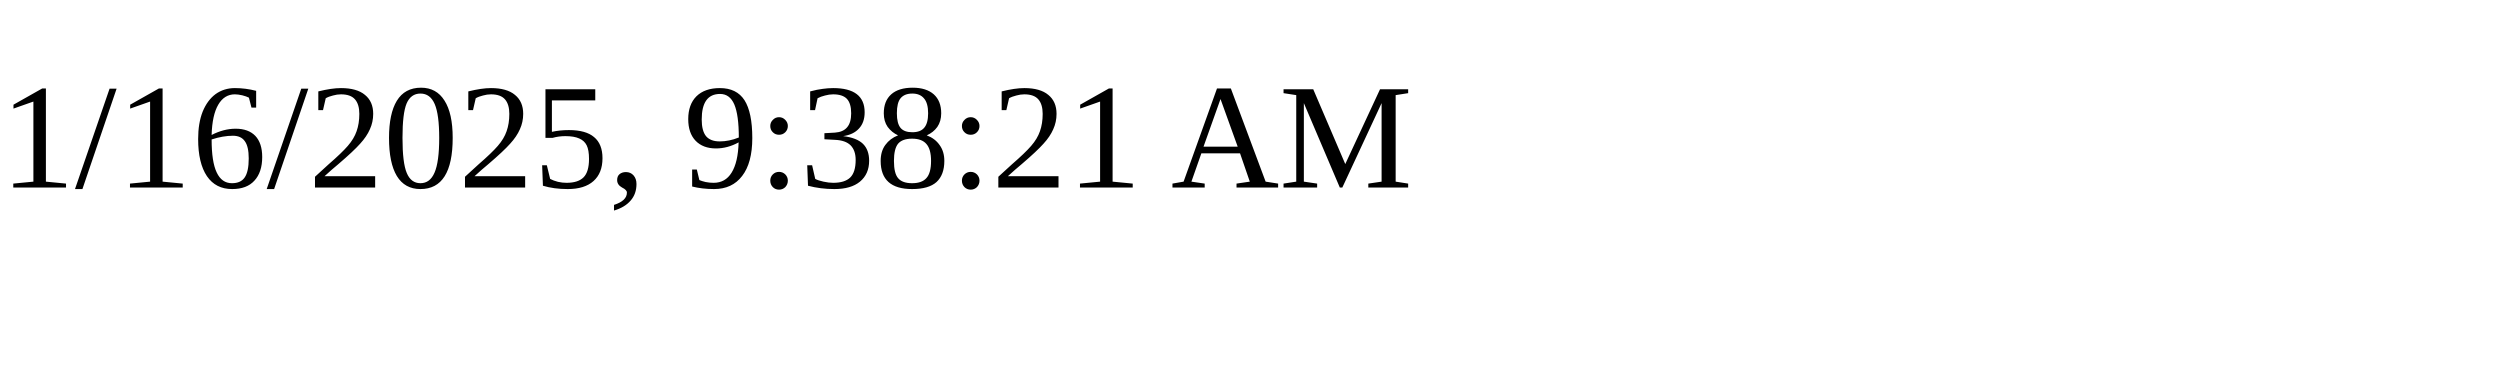
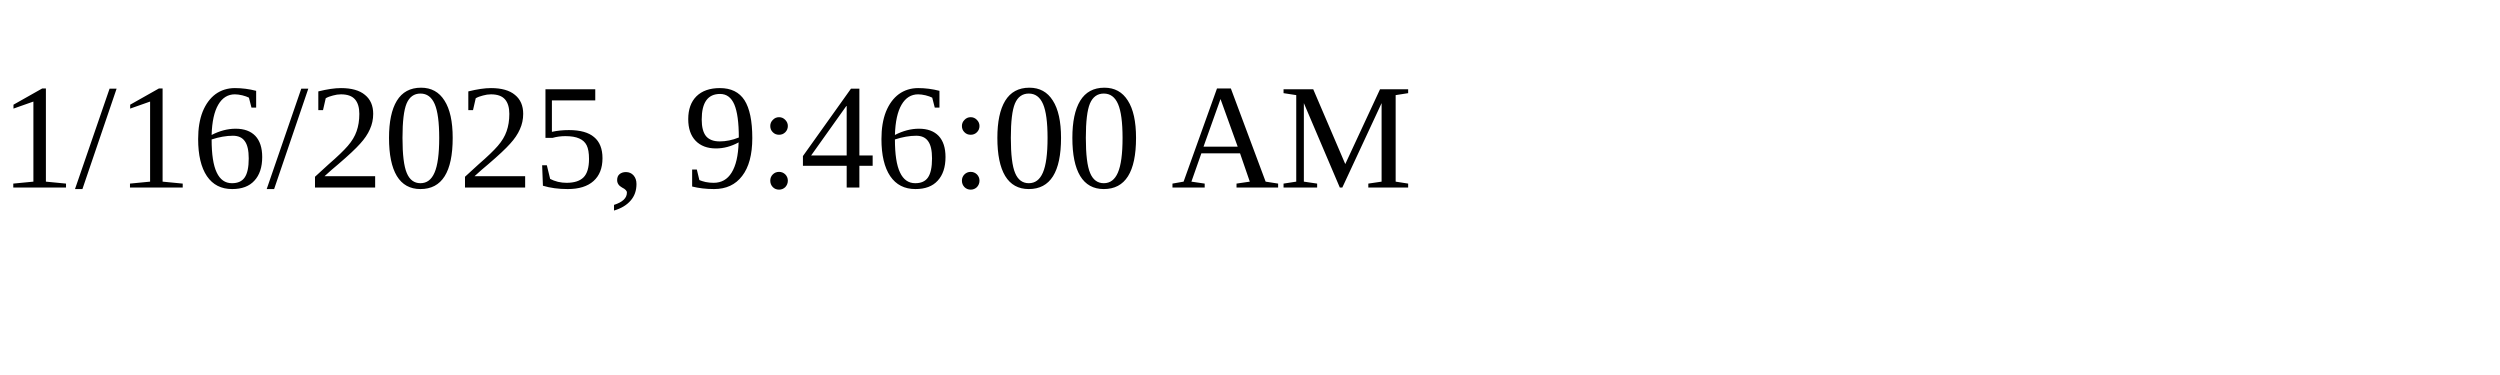
<svg xmlns="http://www.w3.org/2000/svg" height="30" width="200">
-   <text x="0" y="15">1/16/2025, 9:38:21 AM</text>
+   <text x="0" y="15">1/16/2025, 9:46:00 AM</text>
</svg>
